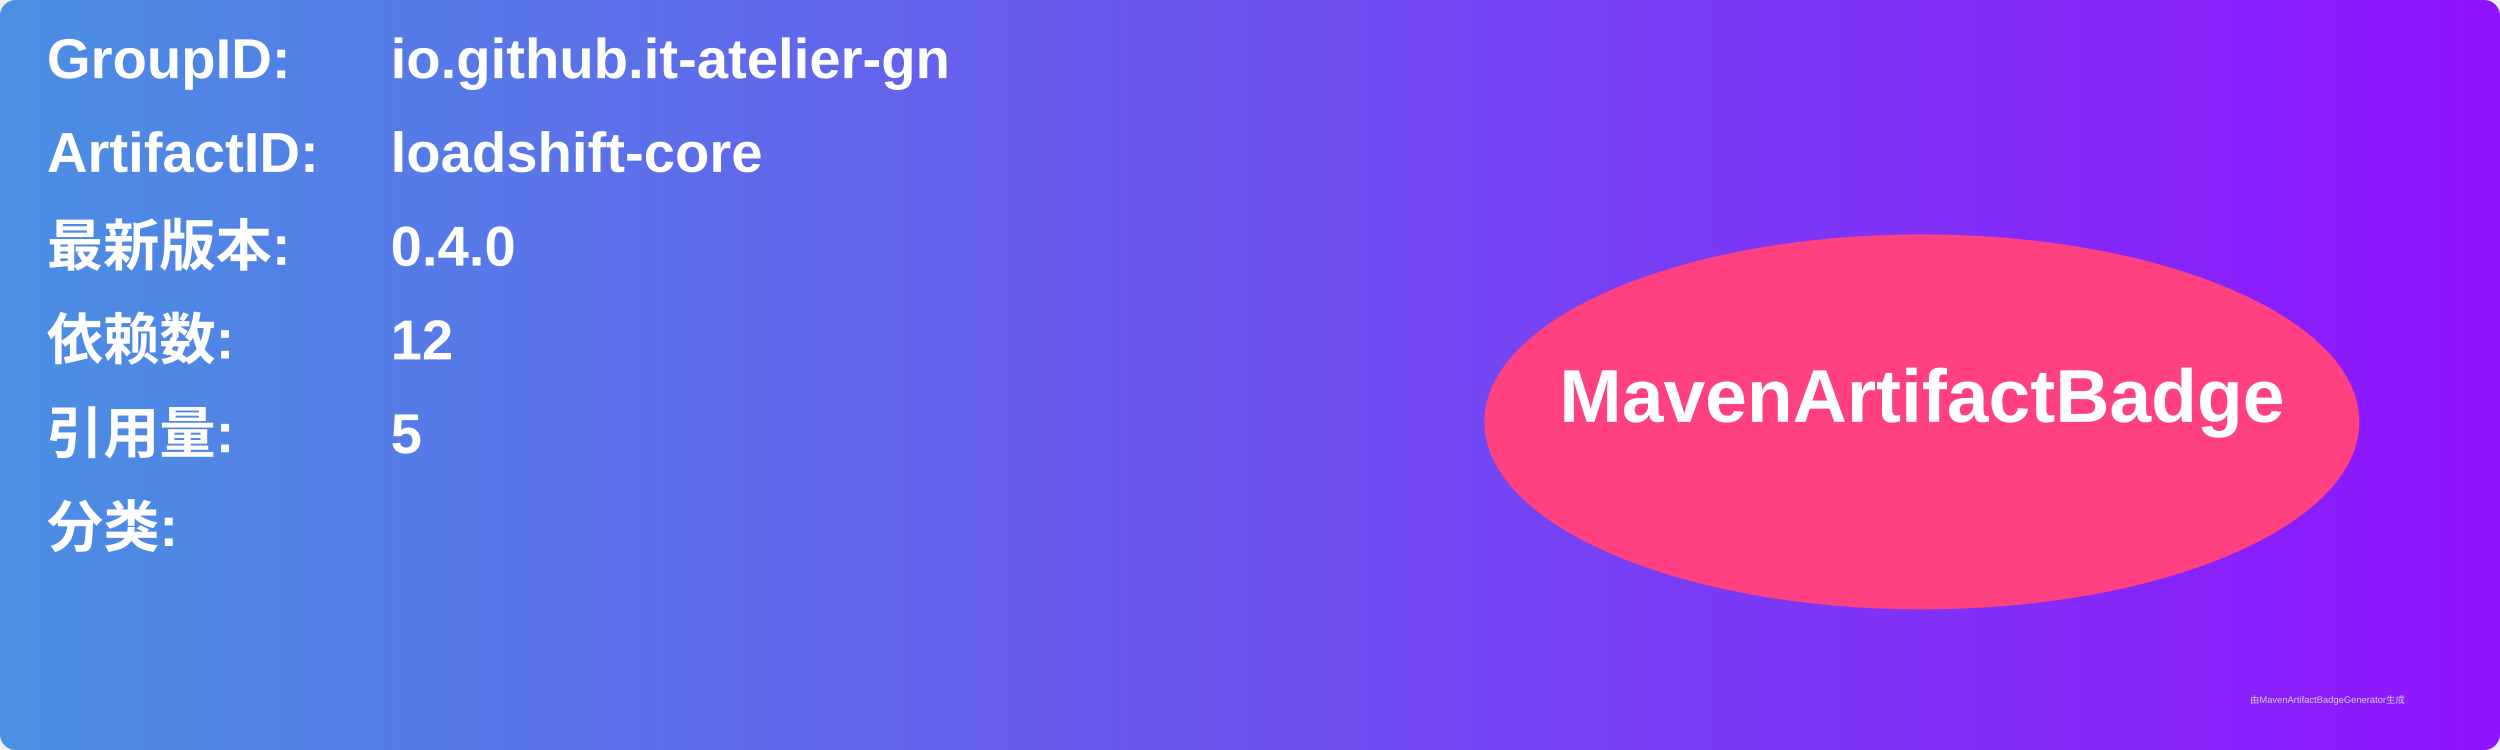
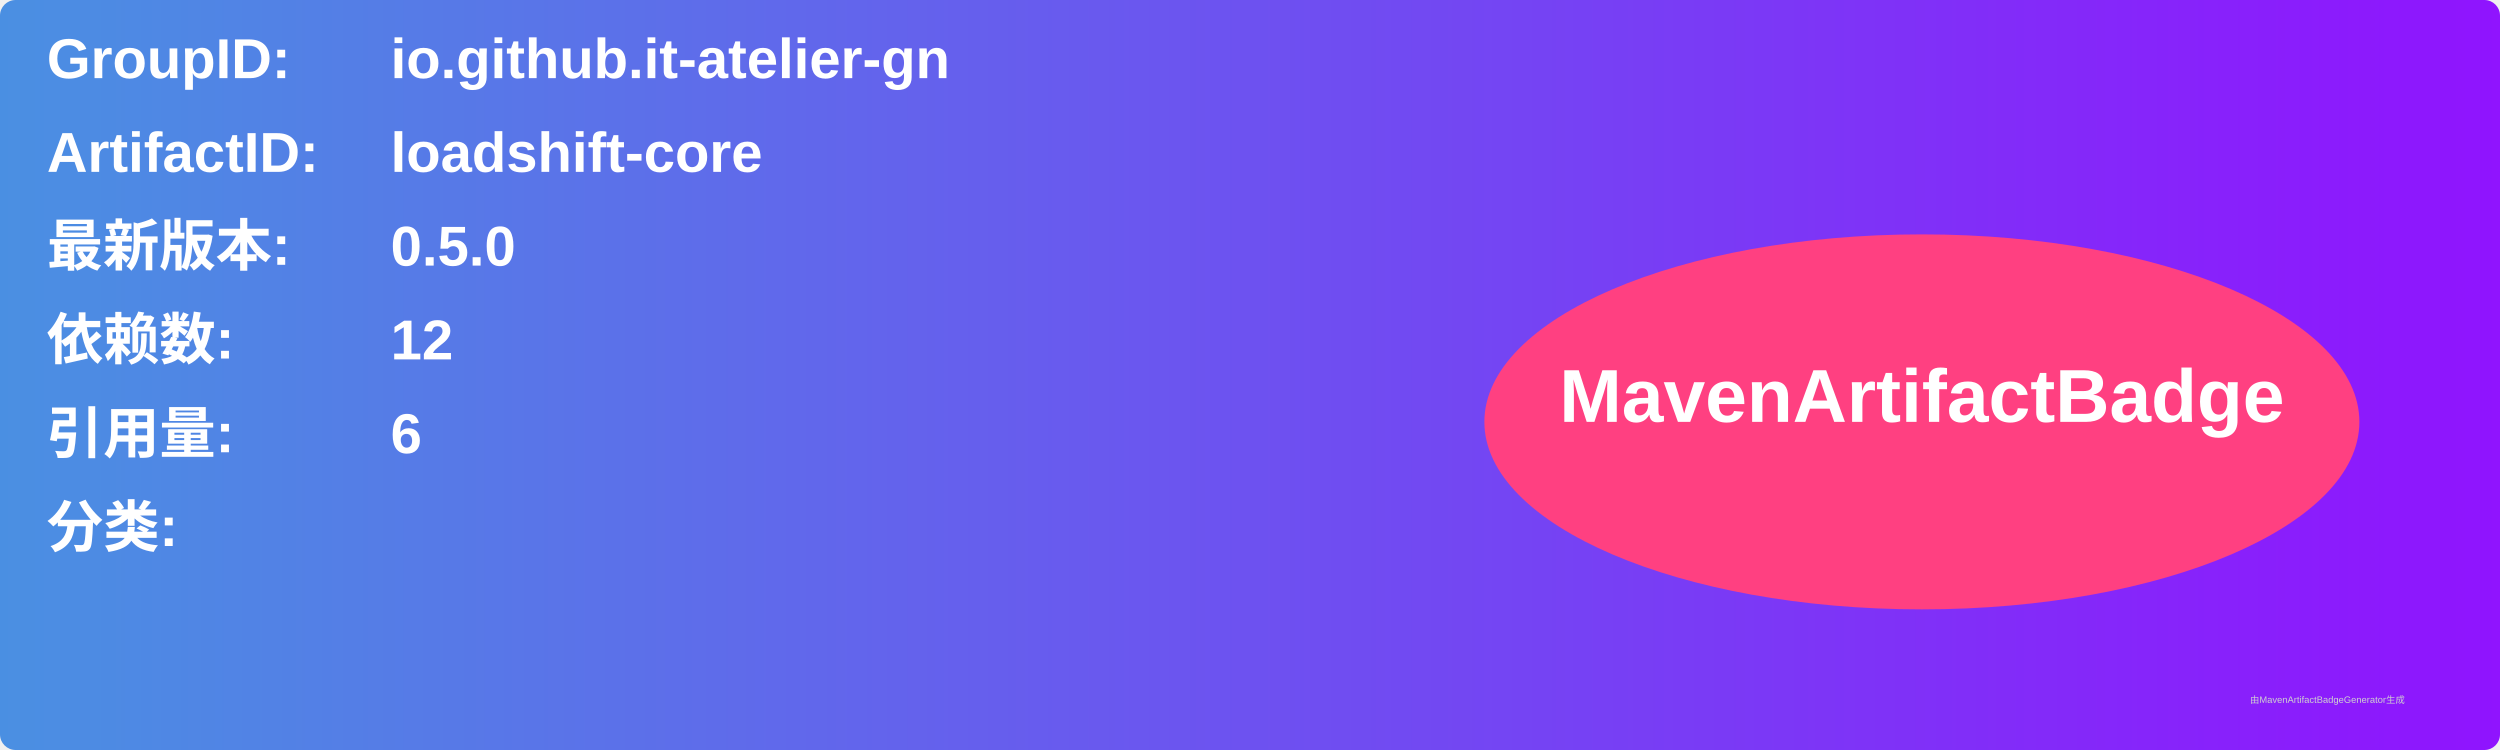
<svg xmlns="http://www.w3.org/2000/svg" width="800" height="240" viewBox="0 0 800 240">
  <linearGradient id="grad" x1="0%" y1="0%" x2="100%" y2="0%">
    <stop offset="0%" stop-color="#4a90e2" />
    <stop offset="100%" stop-color="#9013fe" />
  </linearGradient>
  <rect width="100%" height="100%" rx="5" ry="5" fill="url(#grad)" />
  <g transform="translate(15, 15)">
    <text x="0" y="10" font-family="Arial" font-size="18" fill="white" font-weight="bold" width="260">GroupID:</text>
    <text x="110" y="10" font-family="Arial" font-size="18" fill="white" font-weight="bold" width="460">io.github.it-atelier-gn</text>
    <text x="0" y="40" font-family="Arial" font-size="18" fill="white" font-weight="bold" width="260">ArtifactID:</text>
    <text x="110" y="40" font-family="Arial" font-size="18" fill="white" font-weight="bold" width="460">loadshift-core</text>
    <text x="0" y="70" font-family="Arial" font-size="18" fill="white" font-weight="bold">最新版本:</text>
    <text x="110" y="70" font-family="Arial" font-size="18" fill="white" font-weight="bold">
-       <tspan font-weight="bold">0.4.0</tspan>
+       <tspan font-weight="bold">0.5.0</tspan>
    </text>
    <text x="0" y="100" font-family="Arial" font-size="18" fill="white" font-weight="bold">依赖数: </text>
    <text x="110" y="100" font-family="Arial" font-size="18" fill="white">
      <tspan font-weight="bold">12</tspan>
    </text>
    <text x="0" y="130" font-family="Arial" font-size="18" fill="white" font-weight="bold">引用量: </text>
    <text x="110" y="130" font-family="Arial" font-size="18" fill="white">
-       <tspan font-weight="bold">5</tspan>
+       <tspan font-weight="bold">6</tspan>
    </text>
    <text x="0" y="160" font-family="Arial" font-size="18" fill="white" font-weight="bold">分类:</text>
    <text x="10" y="190" font-family="Arial" font-size="10" fill="white">
      <tspan font-weight="bold" />
    </text>
    <ellipse cx="600" cy="120" rx="140" ry="60" fill="#ff4081" />
    <text x="600" y="120" text-anchor="middle" font-family="Arial" font-size="24" fill="white" font-weight="bold">MavenArtifactBadge</text>
  </g>
  <text x="720" y="225" font-family="Arial" font-size="3" fill="#d0d0d0">由MavenArtifactBadgeGenerator生成</text>
</svg>
